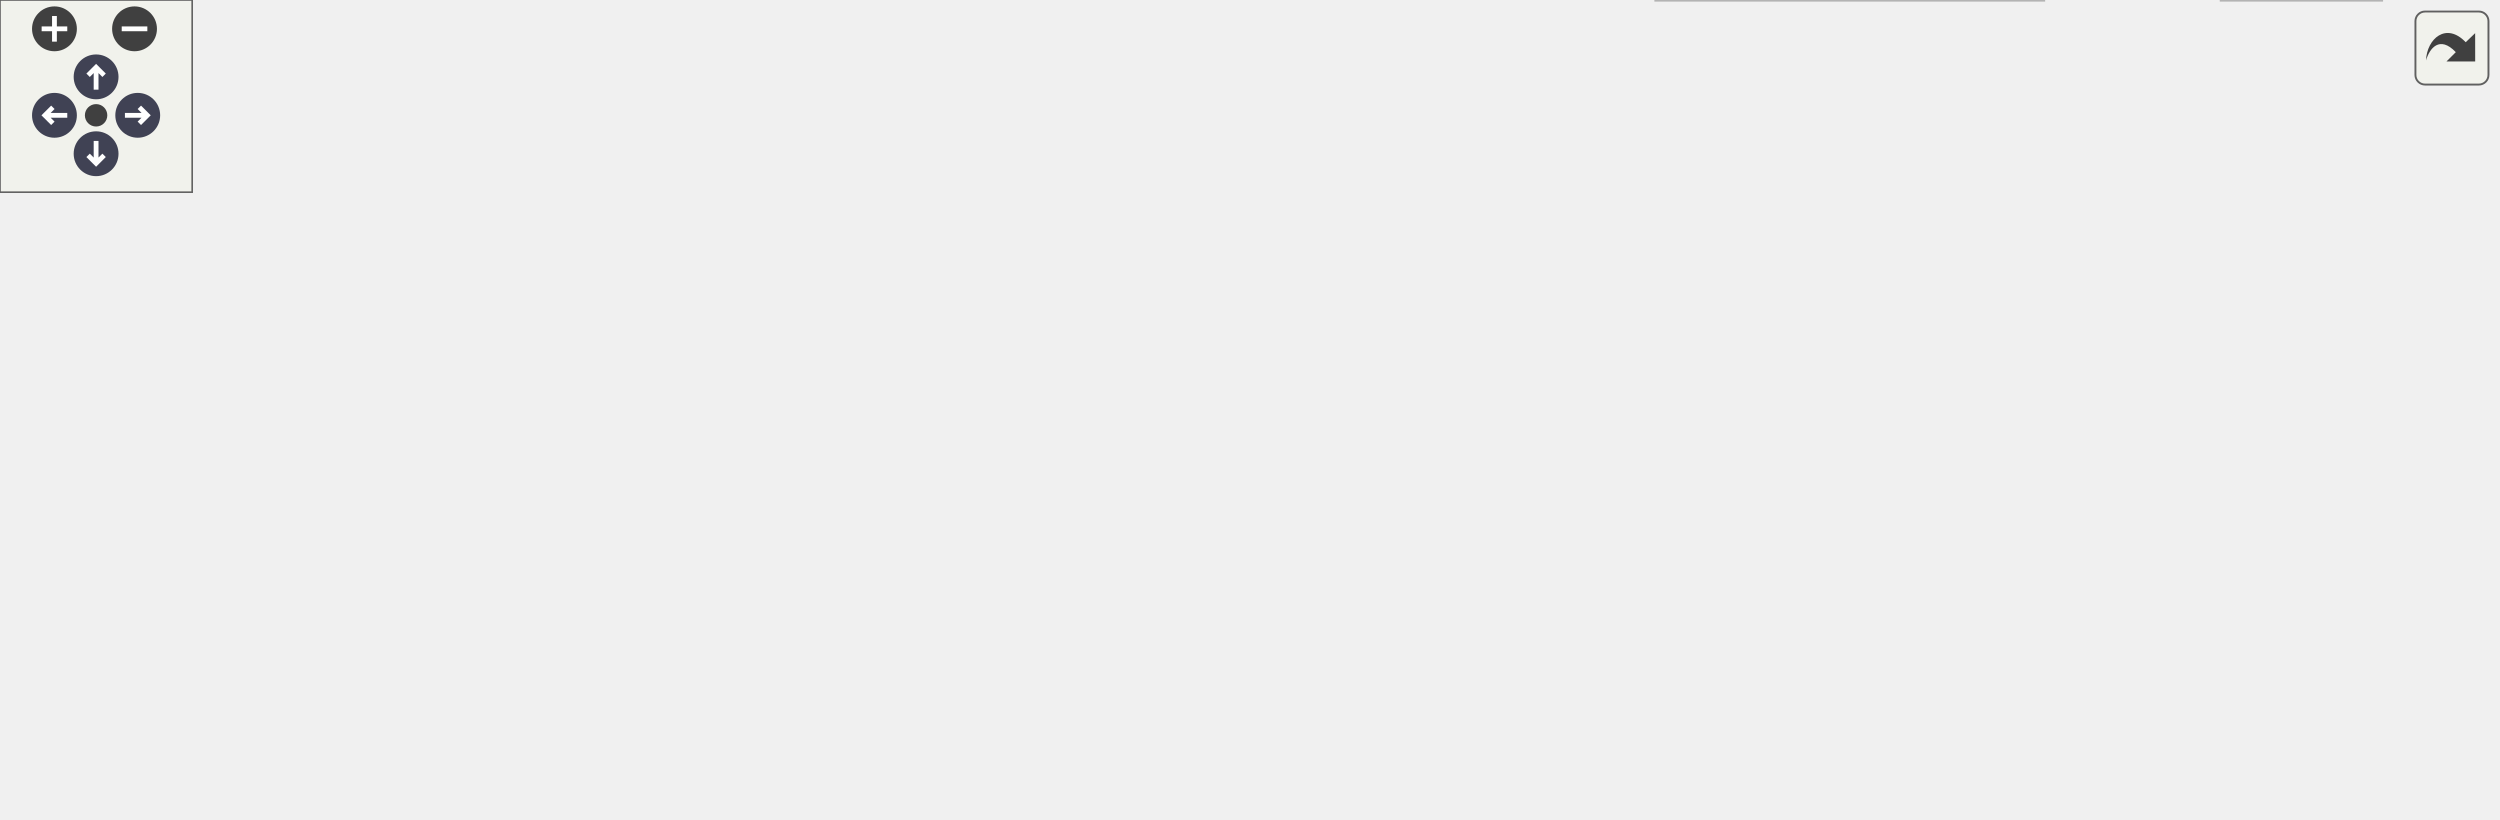
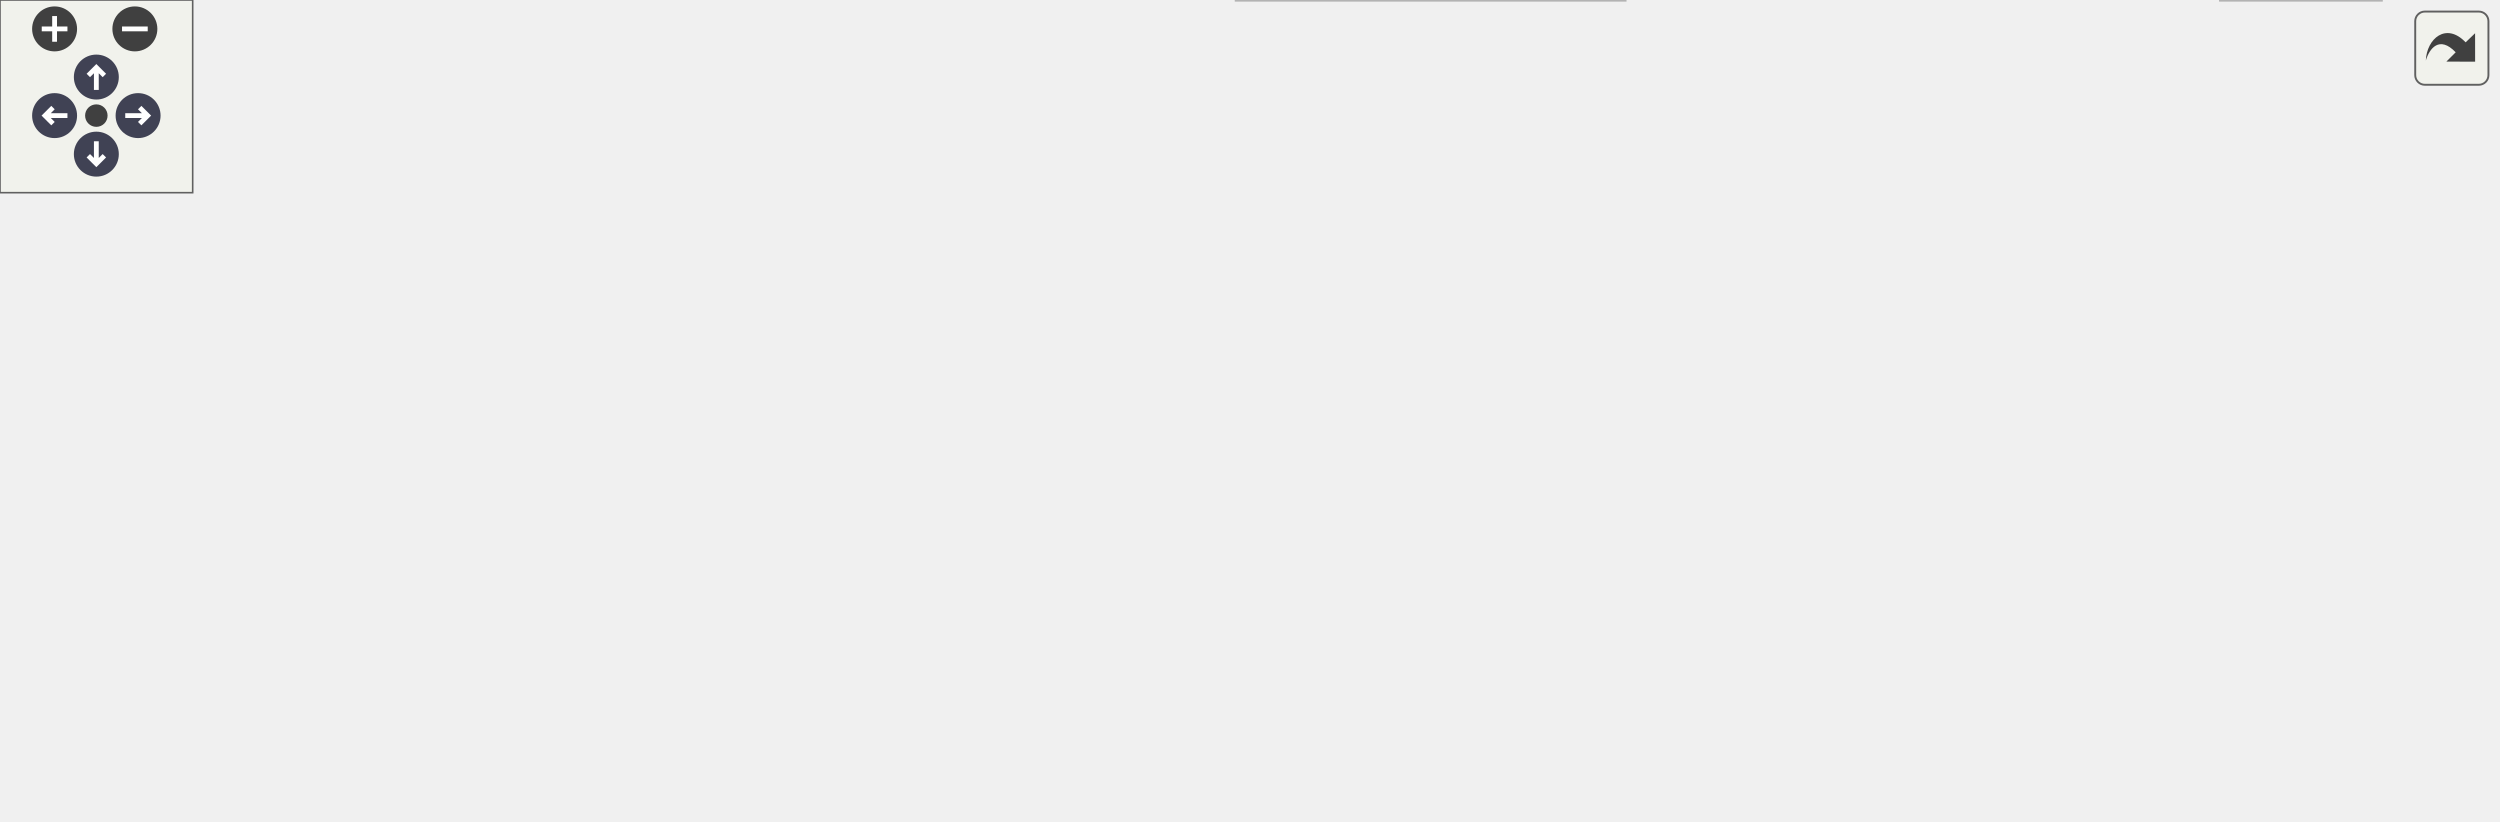
<svg xmlns="http://www.w3.org/2000/svg" xmlns:xlink="http://www.w3.org/1999/xlink" id="main" version="1.1" xml:space="preserve">
  <style type="text/css">
.node, .edge {opacity: 0.7;}
.node.selected, .edge.selected {opacity: 1;}
.edge:hover path { stroke: red; }
.edge:hover polygon { stroke: red; fill: red; }
</style>
  <defs>
    <circle id="rim" cx="0" cy="0" r="7" />
    <circle id="rim2" cx="0" cy="0" r="3.5" />
    <g id="zoomPlus">
      <use xlink:href="#rim" fill="#404040">
        <set attributeName="fill" to="#808080" begin="zoomplus.mouseover" end="zoomplus.mouseout" />
      </use>
      <path d="M-4,0h8M0,-4v8" fill="none" stroke="white" stroke-width="1.5" pointer-events="none" />
    </g>
    <g id="zoomMin">
      <use xlink:href="#rim" fill="#404040">
        <set attributeName="fill" to="#808080" begin="zoomminus.mouseover" end="zoomminus.mouseout" />
      </use>
      <path d="M-4,0h8" fill="none" stroke="white" stroke-width="1.5" pointer-events="none" />
    </g>
    <g id="arrowUp" transform="translate(30 24)">
      <use xlink:href="#rim" />
      <path pointer-events="none" fill="none" stroke="white" stroke-width="1.5" d="M0,-3.0v7 M-2.5,-0.5L0,-3.0L2.5,-0.5" />
    </g>
    <g id="arrowRight" transform="rotate(90) translate(36 -43)">
      <use xlink:href="#rim" />
      <path pointer-events="none" fill="none" stroke="white" stroke-width="1.5" d="M0,-3.0v7 M-2.5,-0.5L0,-3.0L2.5,-0.5" />
    </g>
    <g id="arrowDown" transform="rotate(180) translate(-30 -48)">
      <use xlink:href="#rim" />
      <path pointer-events="none" fill="none" stroke="white" stroke-width="1.5" d="M0,-3.0v7 M-2.5,-0.5L0,-3.0L2.5,-0.5" />
    </g>
    <g id="arrowLeft" transform="rotate(270) translate(-36 17)">
      <use xlink:href="#rim" />
      <path pointer-events="none" fill="none" stroke="white" stroke-width="1.5" d="M0,-3.0v7 M-2.5,-0.5L0,-3.0L2.5,-0.5" />
    </g>
    <g id="resetDef">
      <use xlink:href="#rim2" fill="#404040">
        <set attributeName="fill" to="#808080" begin="reset.mouseover" end="reset.mouseout" />
      </use>
    </g>
  </defs>
  <svg id="graph" class="graph">
    <g id="viewport">
      <g id="Node000001" class="node">
        <g id="a_Node000001">
          <a xlink:title=" ">
            <polygon fill="#999999" stroke="#666666" points="308.5,-195 200.5,-195 200.5,-165 308.5,-165 308.5,-195" />
            <text text-anchor="start" x="208.5" y="-183" font-family="Helvetica,sans-Serif" font-size="10.00">Source/DSP/Effects</text>
            <text text-anchor="middle" x="254.5" y="-172" font-family="Helvetica,sans-Serif" font-size="10.00">/ModFX.h</text>
          </a>
        </g>
      </g>
      <g id="Node000002" class="node">
        <g id="a_Node000002">
          <a xlink:title=" ">
            <polygon fill="#e0e0e0" stroke="#999999" points="177,-129 0,-129 0,-110 177,-110 177,-129" />
            <text text-anchor="middle" x="88.5" y="-117" font-family="Helvetica,sans-Serif" font-size="10.00">DspEffects/DspSolinaEnsemble.h</text>
          </a>
        </g>
      </g>
      <g id="edge1_Node000001_Node000002" class="edge">
        <g id="a_edge1_Node000001_Node000002">
          <a xlink:title=" ">
            <path fill="none" stroke="#63b8ff" d="M214.74,-164.99C186.67,-155.1 149.45,-141.98 122.71,-132.56" />
            <polygon fill="#63b8ff" stroke="#63b8ff" points="123.61,-129.16 113.01,-129.14 121.28,-135.76 123.61,-129.16" />
          </a>
        </g>
      </g>
      <g id="Node000003" class="node">
        <g id="a_Node000003">
          <a xlink:title=" ">
            <polygon fill="#e0e0e0" stroke="#999999" points="314,-129 195,-129 195,-110 314,-110 314,-129" />
            <text text-anchor="middle" x="254.5" y="-117" font-family="Helvetica,sans-Serif" font-size="10.00">DspEffects/Phaser4.h</text>
          </a>
        </g>
      </g>
      <g id="edge2_Node000001_Node000003" class="edge">
        <g id="a_edge2_Node000001_Node000003">
          <a xlink:title=" ">
            <path fill="none" stroke="#63b8ff" d="M254.5,-164.84C254.5,-157.21 254.5,-147.7 254.5,-139.45" />
            <polygon fill="#63b8ff" stroke="#63b8ff" points="258,-139.27 254.5,-129.27 251,-139.27 258,-139.27" />
          </a>
        </g>
      </g>
      <g id="Node000004" class="node">
        <g id="a_Node000004">
          <a xlink:href="MS2KChorusFlanger_8h.html" target="_top" xlink:title=" ">
            <polygon fill="white" stroke="#666666" points="454.5,-129 332.5,-129 332.5,-110 454.5,-110 454.5,-129" />
            <text text-anchor="middle" x="393.5" y="-117" font-family="Helvetica,sans-Serif" font-size="10.00">MS2KChorusFlanger.h</text>
          </a>
        </g>
      </g>
      <g id="edge3_Node000001_Node000004" class="edge">
        <g id="a_edge3_Node000001_Node000004">
          <a xlink:title=" ">
            <path fill="none" stroke="#63b8ff" d="M287.79,-164.99C310.88,-155.27 341.37,-142.44 363.66,-133.06" />
            <polygon fill="#63b8ff" stroke="#63b8ff" points="365.11,-136.24 372.97,-129.14 362.4,-129.79 365.11,-136.24" />
          </a>
        </g>
      </g>
      <g id="Node000005" class="node">
        <g id="a_Node000005">
          <a xlink:title=" ">
-             <polygon fill="#e0e0e0" stroke="#999999" points="242.5,-74 178.5,-74 178.5,-55 242.5,-55 242.5,-74" />
-             <text text-anchor="middle" x="210.5" y="-62" font-family="Helvetica,sans-Serif" font-size="10.00">algorithm</text>
+             <polygon fill="#e0e0e0" stroke="#999999" points="239.5,-74 175.5,-74 175.5,-55 239.5,-55 239.5,-74" />
+             <text text-anchor="middle" x="207.5" y="-62" font-family="Helvetica,sans-Serif" font-size="10.00">algorithm</text>
          </a>
        </g>
      </g>
      <g id="edge4_Node000004_Node000005" class="edge">
        <g id="a_edge4_Node000004_Node000005">
          <a xlink:title=" ">
-             <path fill="none" stroke="#63b8ff" d="M364.1,-109.98C333.11,-101.01 284.12,-86.82 249.83,-76.89" />
-             <polygon fill="#63b8ff" stroke="#63b8ff" points="250.71,-73.5 240.13,-74.08 248.76,-80.23 250.71,-73.5" />
+             <path fill="none" stroke="#63b8ff" d="M363.62,-109.98C332.12,-101.01 282.33,-86.82 247.47,-76.89" />
+             <polygon fill="#63b8ff" stroke="#63b8ff" points="248.19,-73.46 237.62,-74.08 246.28,-80.19 248.19,-73.46" />
          </a>
        </g>
      </g>
      <g id="Node000006" class="node">
        <g id="a_Node000006">
          <a xlink:title=" ">
-             <polygon fill="#e0e0e0" stroke="#999999" points="302.5,-74 260.5,-74 260.5,-55 302.5,-55 302.5,-74" />
-             <text text-anchor="middle" x="281.5" y="-62" font-family="Helvetica,sans-Serif" font-size="10.00">array</text>
+             <polygon fill="#e0e0e0" stroke="#999999" points="299.5,-74 257.5,-74 257.5,-55 299.5,-55 299.5,-74" />
+             <text text-anchor="middle" x="278.5" y="-62" font-family="Helvetica,sans-Serif" font-size="10.00">array</text>
          </a>
        </g>
      </g>
      <g id="edge5_Node000004_Node000006" class="edge">
        <g id="a_edge5_Node000004_Node000006">
          <a xlink:title=" ">
-             <path fill="none" stroke="#63b8ff" d="M375.51,-109.98C357.57,-101.5 329.78,-88.35 309.07,-78.54" />
-             <polygon fill="#63b8ff" stroke="#63b8ff" points="310.36,-75.28 299.82,-74.17 307.36,-81.61 310.36,-75.28" />
+             <path fill="none" stroke="#63b8ff" d="M375.02,-109.98C356.52,-101.46 327.82,-88.23 306.52,-78.41" />
+             <polygon fill="#63b8ff" stroke="#63b8ff" points="307.86,-75.18 297.31,-74.17 304.93,-81.53 307.86,-75.18" />
          </a>
        </g>
      </g>
      <g id="Node000007" class="node">
        <g id="a_Node000007">
          <a xlink:title=" ">
-             <polygon fill="#e0e0e0" stroke="#999999" points="368,-74 321,-74 321,-55 368,-55 368,-74" />
-             <text text-anchor="middle" x="344.5" y="-62" font-family="Helvetica,sans-Serif" font-size="10.00">cmath</text>
+             <polygon fill="#e0e0e0" stroke="#999999" points="365,-74 318,-74 318,-55 365,-55 365,-74" />
+             <text text-anchor="middle" x="341.5" y="-62" font-family="Helvetica,sans-Serif" font-size="10.00">cmath</text>
          </a>
        </g>
      </g>
      <g id="edge6_Node000004_Node000007" class="edge">
        <g id="a_edge6_Node000004_Node000007">
          <a xlink:title=" ">
-             <path fill="none" stroke="#63b8ff" d="M385.41,-109.75C378.34,-102.11 367.91,-90.82 359.35,-81.56" />
-             <polygon fill="#63b8ff" stroke="#63b8ff" points="361.8,-79.06 352.44,-74.09 356.66,-83.81 361.8,-79.06" />
+             <path fill="none" stroke="#63b8ff" d="M384.91,-109.75C377.34,-102.03 366.12,-90.6 356.99,-81.28" />
+             <polygon fill="#63b8ff" stroke="#63b8ff" points="359.43,-78.78 349.93,-74.09 354.43,-83.68 359.43,-78.78" />
          </a>
        </g>
      </g>
      <g id="Node000008" class="node">
        <g id="a_Node000008">
-           <a xlink:title=" ">
-             <polygon fill="#e0e0e0" stroke="#999999" points="497,-74 386,-74 386,-55 497,-55 497,-74" />
-             <text text-anchor="middle" x="441.5" y="-62" font-family="Helvetica,sans-Serif" font-size="10.00">DspCore/DspCore.h</text>
+           <a xlink:href="DSPUtils_8h.html" target="_top" xlink:title=" ">
+             <polygon fill="white" stroke="#666666" points="507.5,-74 383.5,-74 383.5,-55 507.5,-55 507.5,-74" />
+             <text text-anchor="middle" x="445.5" y="-62" font-family="Helvetica,sans-Serif" font-size="10.00">../Common/DSPUtils.h</text>
          </a>
        </g>
      </g>
      <g id="edge7_Node000004_Node000008" class="edge">
        <g id="a_edge7_Node000004_Node000008">
          <a xlink:title=" ">
-             <path fill="none" stroke="#63b8ff" d="M401.43,-109.75C408.35,-102.11 418.57,-90.82 426.95,-81.56" />
-             <polygon fill="#63b8ff" stroke="#63b8ff" points="429.6,-83.85 433.72,-74.09 424.41,-79.15 429.6,-83.85" />
-           </a>
-         </g>
-       </g>
-       <g id="Node000009" class="node">
-         <g id="a_Node000009">
-           <a xlink:href="DSPUtils_8h.html" target="_top" xlink:title=" ">
-             <polygon fill="white" stroke="#666666" points="639.5,-74 515.5,-74 515.5,-55 639.5,-55 639.5,-74" />
-             <text text-anchor="middle" x="577.5" y="-62" font-family="Helvetica,sans-Serif" font-size="10.00">../Common/DSPUtils.h</text>
-           </a>
-         </g>
-       </g>
-       <g id="edge8_Node000004_Node000009" class="edge">
-         <g id="a_edge8_Node000004_Node000009">
-           <a xlink:title=" ">
-             <path fill="none" stroke="#63b8ff" d="M423.06,-109.98C454.22,-101.01 503.47,-86.82 537.96,-76.89" />
-             <polygon fill="#63b8ff" stroke="#63b8ff" points="539.07,-80.21 547.71,-74.08 537.13,-73.49 539.07,-80.21" />
+             <path fill="none" stroke="#63b8ff" d="M402.09,-109.75C409.66,-102.03 420.88,-90.6 430.01,-81.28" />
+             <polygon fill="#63b8ff" stroke="#63b8ff" points="432.57,-83.68 437.07,-74.09 427.57,-78.78 432.57,-83.68" />
+           </a>
+         </g>
+       </g>
+       <g id="Node000010" class="node">
+         <g id="a_Node000010">
+           <a xlink:title=" ">
+             <polygon fill="#e0e0e0" stroke="#999999" points="637,-74 526,-74 526,-55 637,-55 637,-74" />
+             <text text-anchor="middle" x="581.5" y="-62" font-family="Helvetica,sans-Serif" font-size="10.00">DspCore/DspCore.h</text>
+           </a>
+         </g>
+       </g>
+       <g id="edge9_Node000004_Node000010" class="edge">
+         <g id="a_edge9_Node000004_Node000010">
+           <a xlink:title=" ">
+             <path fill="none" stroke="#63b8ff" d="M423.71,-109.98C455.54,-101.01 505.86,-86.82 541.1,-76.89" />
+             <polygon fill="#63b8ff" stroke="#63b8ff" points="542.38,-80.16 551.06,-74.08 540.48,-73.43 542.38,-80.16" />
          </a>
        </g>
      </g>
      <g id="Node000011" class="node">
        <g id="a_Node000011">
          <a xlink:href="HardwareConstants_8h.html" target="_top" xlink:title=" ">
-             <polygon fill="white" stroke="#666666" points="779.5,-74 657.5,-74 657.5,-55 779.5,-55 779.5,-74" />
-             <text text-anchor="middle" x="718.5" y="-62" font-family="Helvetica,sans-Serif" font-size="10.00">HardwareConstants.h</text>
+             <polygon fill="white" stroke="#666666" points="777.5,-74 655.5,-74 655.5,-55 777.5,-55 777.5,-74" />
+             <text text-anchor="middle" x="716.5" y="-62" font-family="Helvetica,sans-Serif" font-size="10.00">HardwareConstants.h</text>
          </a>
        </g>
      </g>
      <g id="edge10_Node000004_Node000011" class="edge">
        <g id="a_edge10_Node000004_Node000011">
          <a xlink:title=" ">
-             <path fill="none" stroke="#63b8ff" d="M445.72,-109.98C503.08,-100.63 595.17,-85.61 656.24,-75.65" />
-             <polygon fill="#63b8ff" stroke="#63b8ff" points="656.84,-79.1 666.14,-74.04 655.71,-72.19 656.84,-79.1" />
-           </a>
-         </g>
-       </g>
-       <g id="Node000010" class="node">
-         <g id="a_Node000010">
-           <a xlink:title=" ">
-             <polygon fill="#e0e0e0" stroke="#999999" points="638,-19 517,-19 517,0 638,0 638,-19" />
-             <text text-anchor="middle" x="577.5" y="-7" font-family="Helvetica,sans-Serif" font-size="10.00">SynthCore/DSPUtils.h</text>
-           </a>
-         </g>
-       </g>
-       <g id="edge9_Node000009_Node000010" class="edge">
-         <g id="a_edge9_Node000009_Node000010">
-           <a xlink:title=" ">
-             <path fill="none" stroke="#63b8ff" d="M577.5,-54.75C577.5,-47.8 577.5,-37.85 577.5,-29.13" />
-             <polygon fill="#63b8ff" stroke="#63b8ff" points="581,-29.09 577.5,-19.09 574,-29.09 581,-29.09" />
+             <path fill="none" stroke="#63b8ff" d="M445.4,-109.98C502.29,-100.65 593.55,-85.67 654.25,-75.71" />
+             <polygon fill="#63b8ff" stroke="#63b8ff" points="655.16,-79.11 664.47,-74.04 654.03,-72.2 655.16,-79.11" />
+           </a>
+         </g>
+       </g>
+       <g id="Node000009" class="node">
+         <g id="a_Node000009">
+           <a xlink:title=" ">
+             <polygon fill="#e0e0e0" stroke="#999999" points="506,-19 385,-19 385,0 506,0 506,-19" />
+             <text text-anchor="middle" x="445.5" y="-7" font-family="Helvetica,sans-Serif" font-size="10.00">SynthCore/DSPUtils.h</text>
+           </a>
+         </g>
+       </g>
+       <g id="edge8_Node000008_Node000009" class="edge">
+         <g id="a_edge8_Node000008_Node000009">
+           <a xlink:title=" ">
+             <path fill="none" stroke="#63b8ff" d="M445.5,-54.75C445.5,-47.8 445.5,-37.85 445.5,-29.13" />
+             <polygon fill="#63b8ff" stroke="#63b8ff" points="449,-29.09 445.5,-19.09 442,-29.09 449,-29.09" />
          </a>
        </g>
      </g>
      <g id="Node000012" class="node">
        <g id="a_Node000012">
          <a xlink:title=" ">
-             <polygon fill="#e0e0e0" stroke="#999999" points="743.5,-19 693.5,-19 693.5,0 743.5,0 743.5,-19" />
-             <text text-anchor="middle" x="718.5" y="-7" font-family="Helvetica,sans-Serif" font-size="10.00">cstdint</text>
+             <polygon fill="#e0e0e0" stroke="#999999" points="741.5,-19 691.5,-19 691.5,0 741.5,0 741.5,-19" />
+             <text text-anchor="middle" x="716.5" y="-7" font-family="Helvetica,sans-Serif" font-size="10.00">cstdint</text>
          </a>
        </g>
      </g>
      <g id="edge11_Node000011_Node000012" class="edge">
        <g id="a_edge11_Node000011_Node000012">
          <a xlink:title=" ">
-             <path fill="none" stroke="#63b8ff" d="M718.5,-54.75C718.5,-47.8 718.5,-37.85 718.5,-29.13" />
-             <polygon fill="#63b8ff" stroke="#63b8ff" points="722,-29.09 718.5,-19.09 715,-29.09 722,-29.09" />
+             <path fill="none" stroke="#63b8ff" d="M716.5,-54.75C716.5,-47.8 716.5,-37.85 716.5,-29.13" />
+             <polygon fill="#63b8ff" stroke="#63b8ff" points="720,-29.09 716.5,-19.09 713,-29.09 720,-29.09" />
          </a>
        </g>
      </g>
    </g>
  </svg>
  <g id="navigator" transform="translate(0 0)" fill="#404254">
    <rect fill="#f2f5e9" fill-opacity="0.5" stroke="#606060" stroke-width=".5" x="0" y="0" width="60" height="60" />
    <use id="zoomplus" xlink:href="#zoomPlus" x="17" y="9" />
    <use id="zoomminus" xlink:href="#zoomMin" x="42" y="9" />
    <use id="reset" xlink:href="#resetDef" x="30" y="36" />
    <use id="arrowup" xlink:href="#arrowUp" x="0" y="0" />
    <use id="arrowright" xlink:href="#arrowRight" x="0" y="0" />
    <use id="arrowdown" xlink:href="#arrowDown" x="0" y="0" />
    <use id="arrowleft" xlink:href="#arrowLeft" x="0" y="0" />
  </g>
  <svg viewBox="0 0 15 15" width="100%" height="30px" preserveAspectRatio="xMaxYMin meet">
    <g id="arrow_out" transform="scale(0.3 0.3)">
      <a xlink:href="ModFX_8h__incl_org.svg" target="_base">
        <rect id="button" ry="5" rx="5" y="6" x="6" height="38" width="38" fill="#f2f5e9" fill-opacity="0.5" stroke="#606060" stroke-width="1.0" />
        <path id="arrow" d="M 11.5,31.437 C 11.94,20.098 22.043,11.323 32.159,21.979 L 37.069,17.246 C 37.069,17.246 37.088,32 37.088,32 L 22.16,31.978 C 22.16,31.978 26.998,27.14 26.998,27.14 C 18.529,18.264 13.292,25.23 11.5,31.437 z" style="fill:#404040;" />
      </a>
    </g>
  </svg>
  <style type="text/css">

[data-mouse-over-selected='false'] { opacity: 0.7; }
[data-mouse-over-selected='true']  { opacity: 1.0; }

</style>
</svg>
